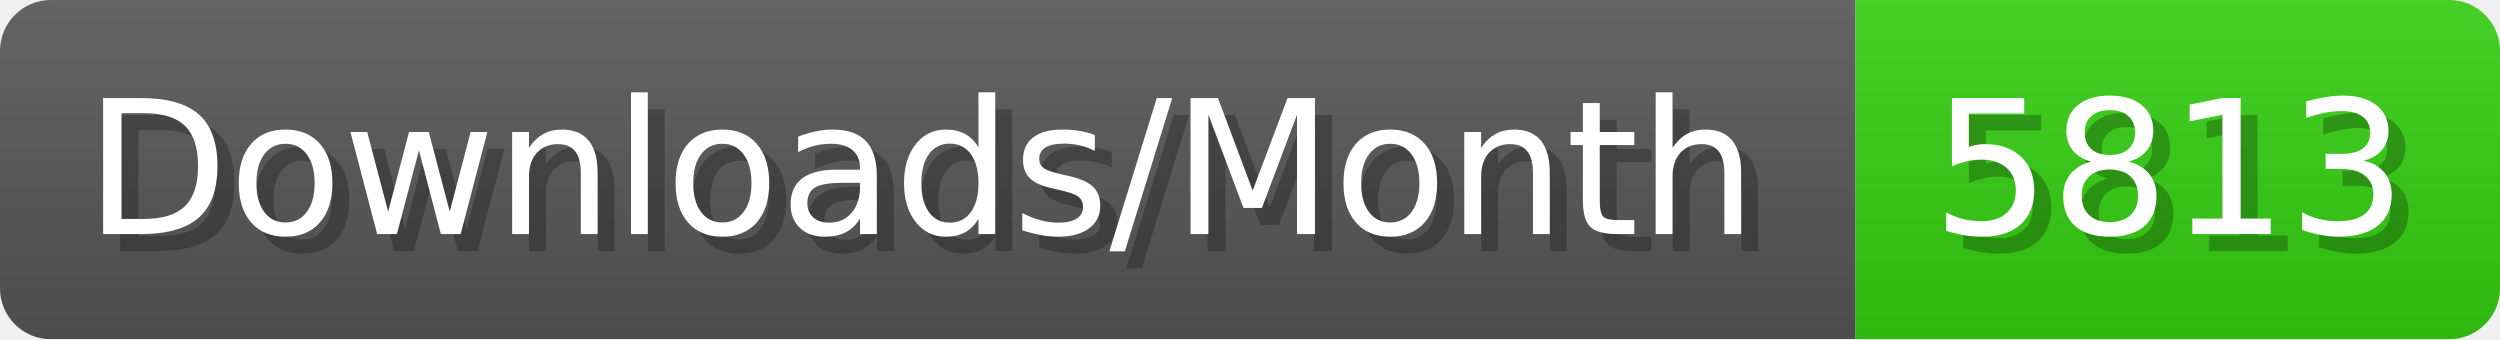
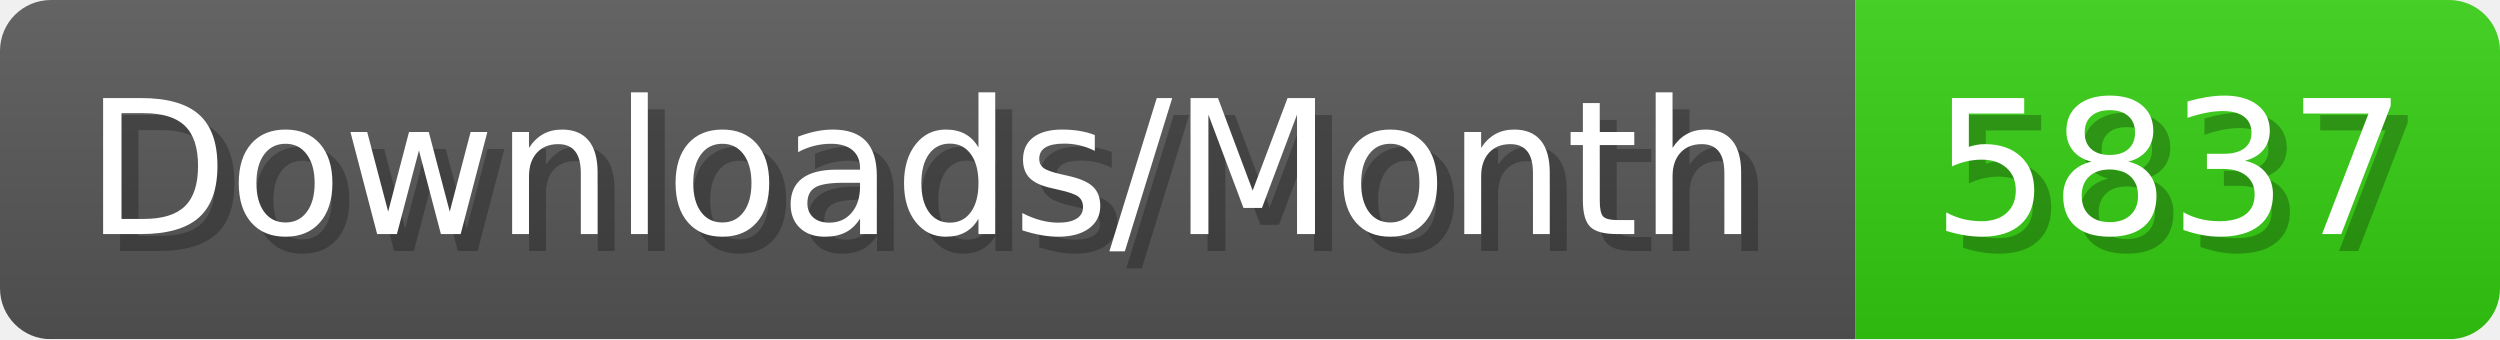
- <svg xmlns="http://www.w3.org/2000/svg" width="147.4" height="20" viewBox="0 0 1474 200" role="img" aria-label="Downloads/Month: 5813">
+ <svg xmlns="http://www.w3.org/2000/svg" width="147.4" height="20" viewBox="0 0 1474 200" role="img" aria-label="Downloads/Month: 5837">
  <linearGradient id="YlXUI" x2="0" y2="100%">
    <stop offset="0" stop-opacity=".1" stop-color="#EEE" />
    <stop offset="1" stop-opacity=".1" />
  </linearGradient>
  <mask id="JHhop">
    <rect width="1474" height="200" rx="30" fill="#FFF" />
  </mask>
  <g mask="url(#JHhop)">
    <rect width="1094" height="200" fill="#555" />
    <rect width="380" height="200" fill="#3C1" x="1094" />
    <rect width="1474" height="200" fill="url(#YlXUI)" />
  </g>
  <g aria-hidden="true" fill="#fff" text-anchor="start" font-family="Verdana,DejaVu Sans,sans-serif" font-size="110">
    <text x="60" y="148" textLength="994" fill="#000" opacity="0.25">Downloads/Month</text>
    <text x="50" y="138" textLength="994">Downloads/Month</text>
-     <text x="1149" y="148" textLength="280" fill="#000" opacity="0.25">5813</text>
-     <text x="1139" y="138" textLength="280">5813</text>
+     <text x="1149" y="148" textLength="280" fill="#000" opacity="0.25">5837</text>
+     <text x="1139" y="138" textLength="280">5837</text>
  </g>
</svg>
